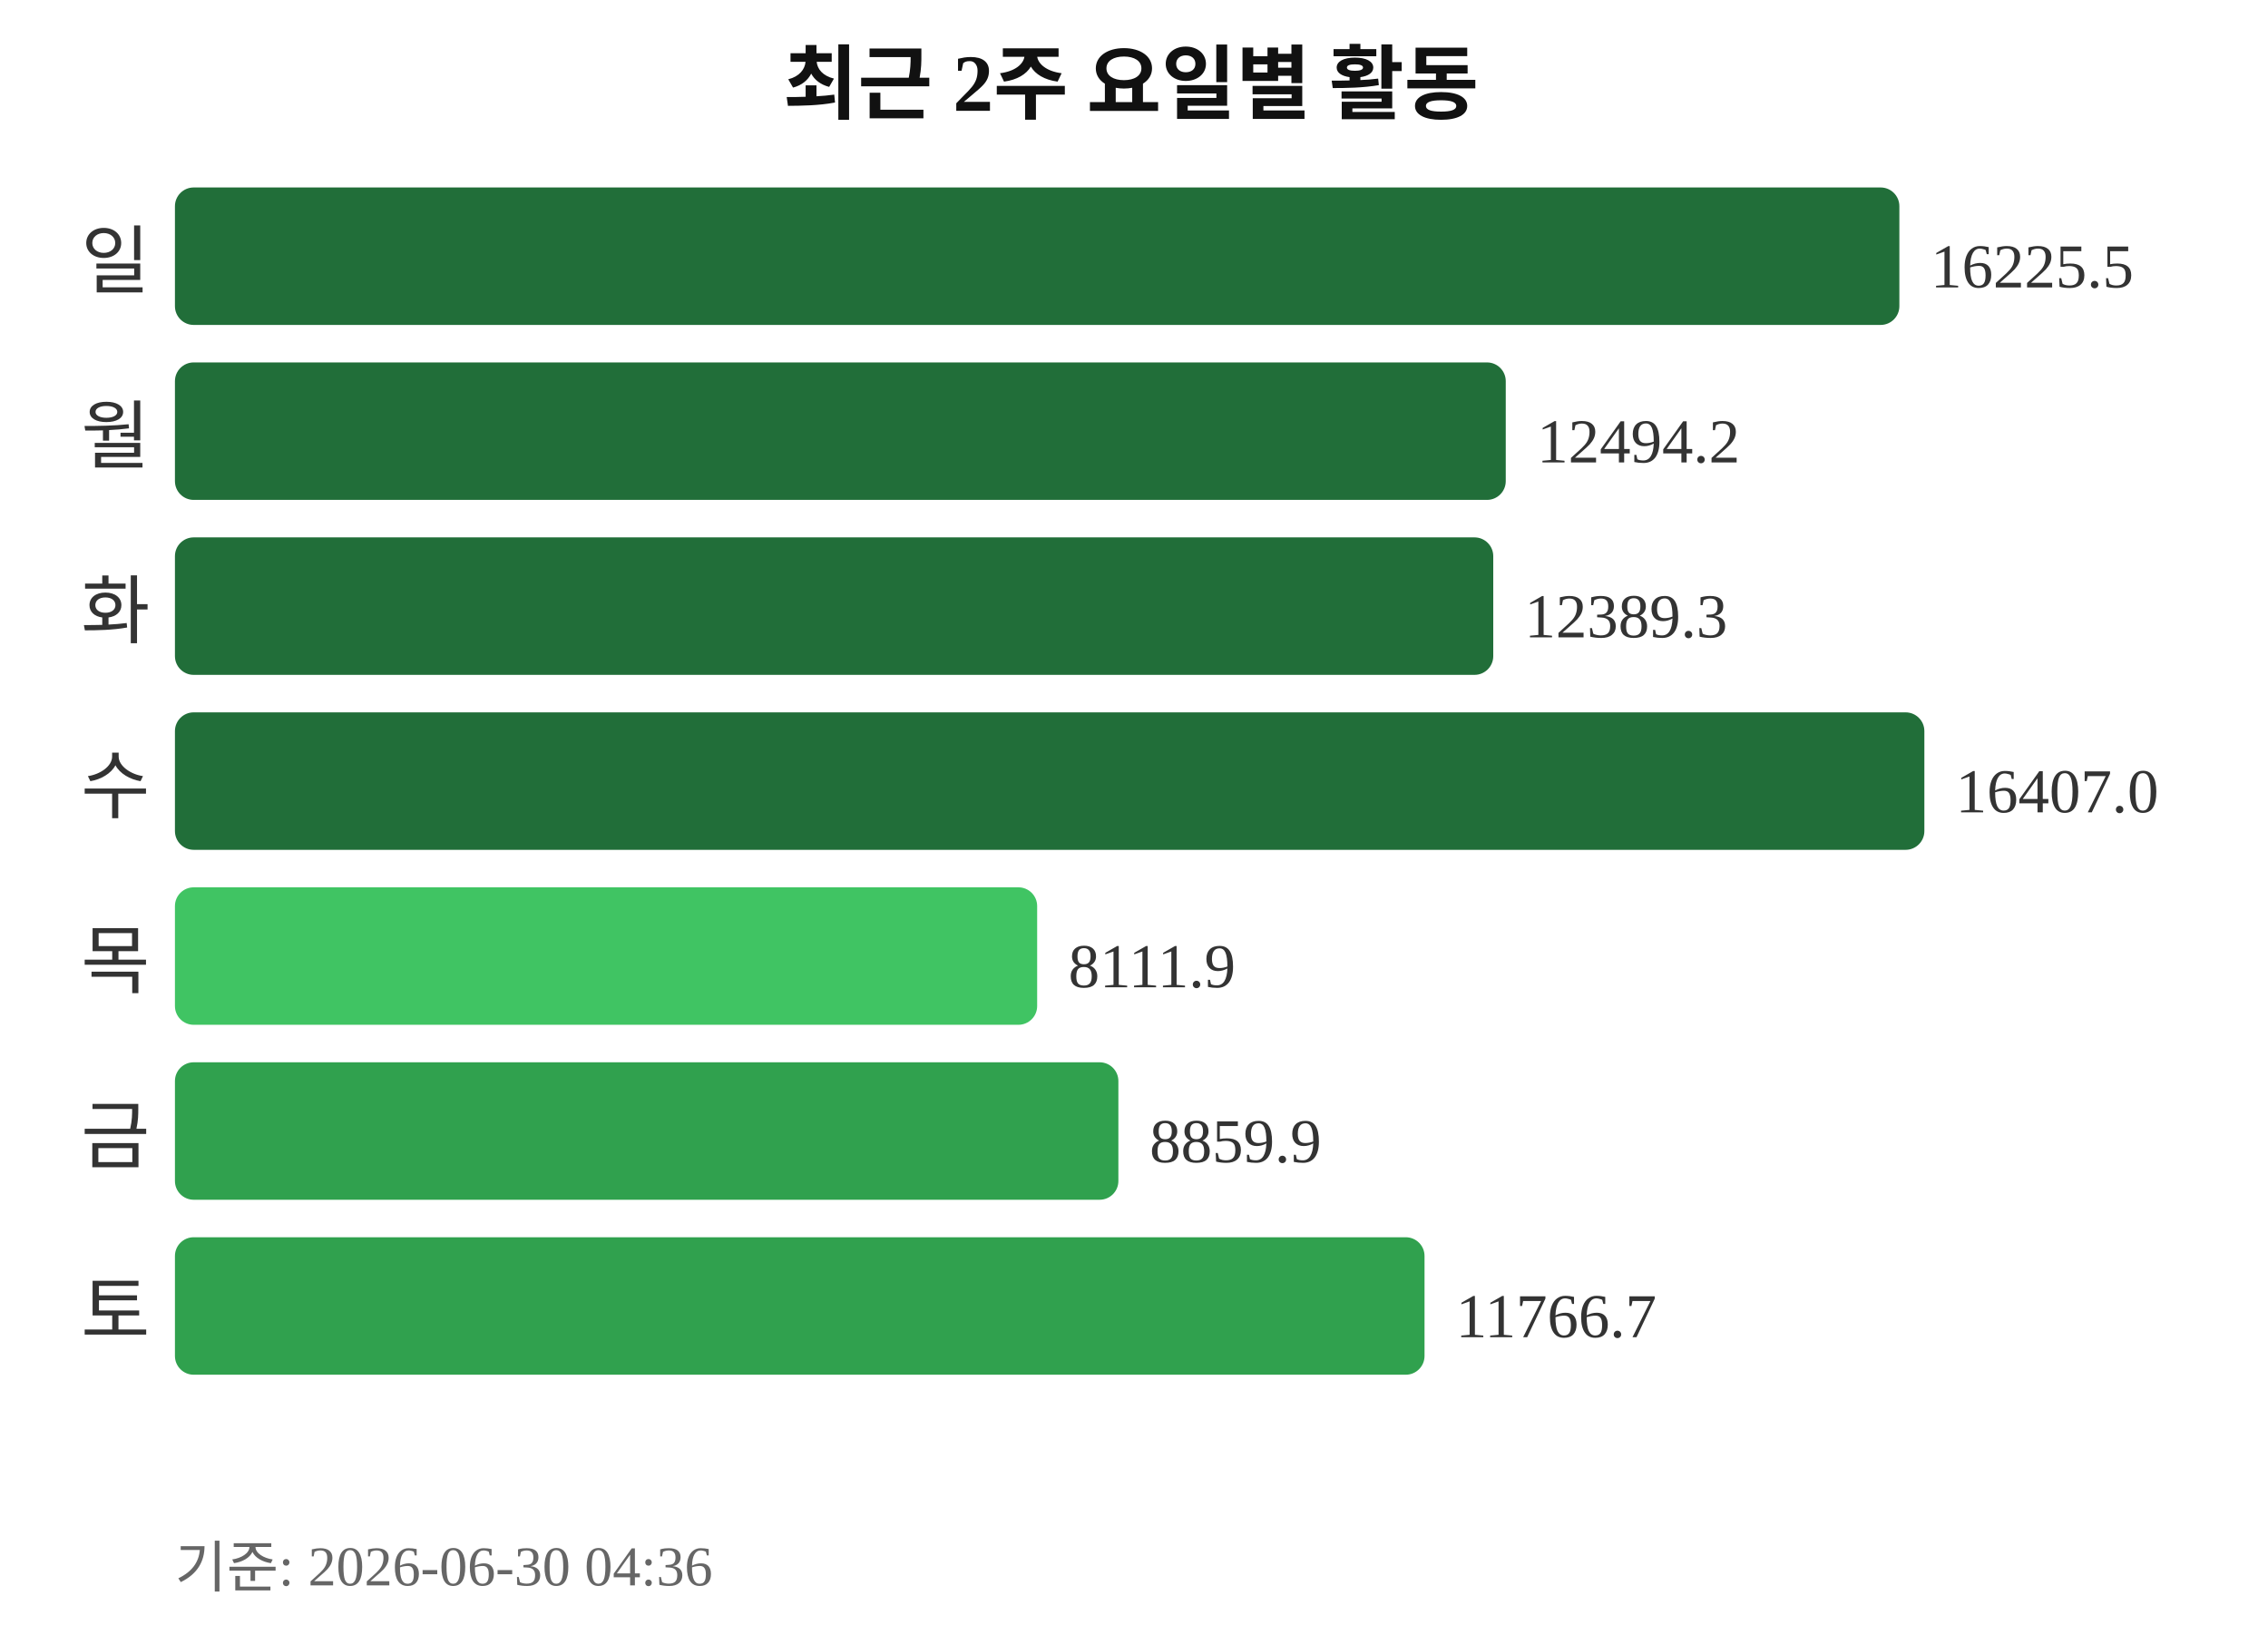
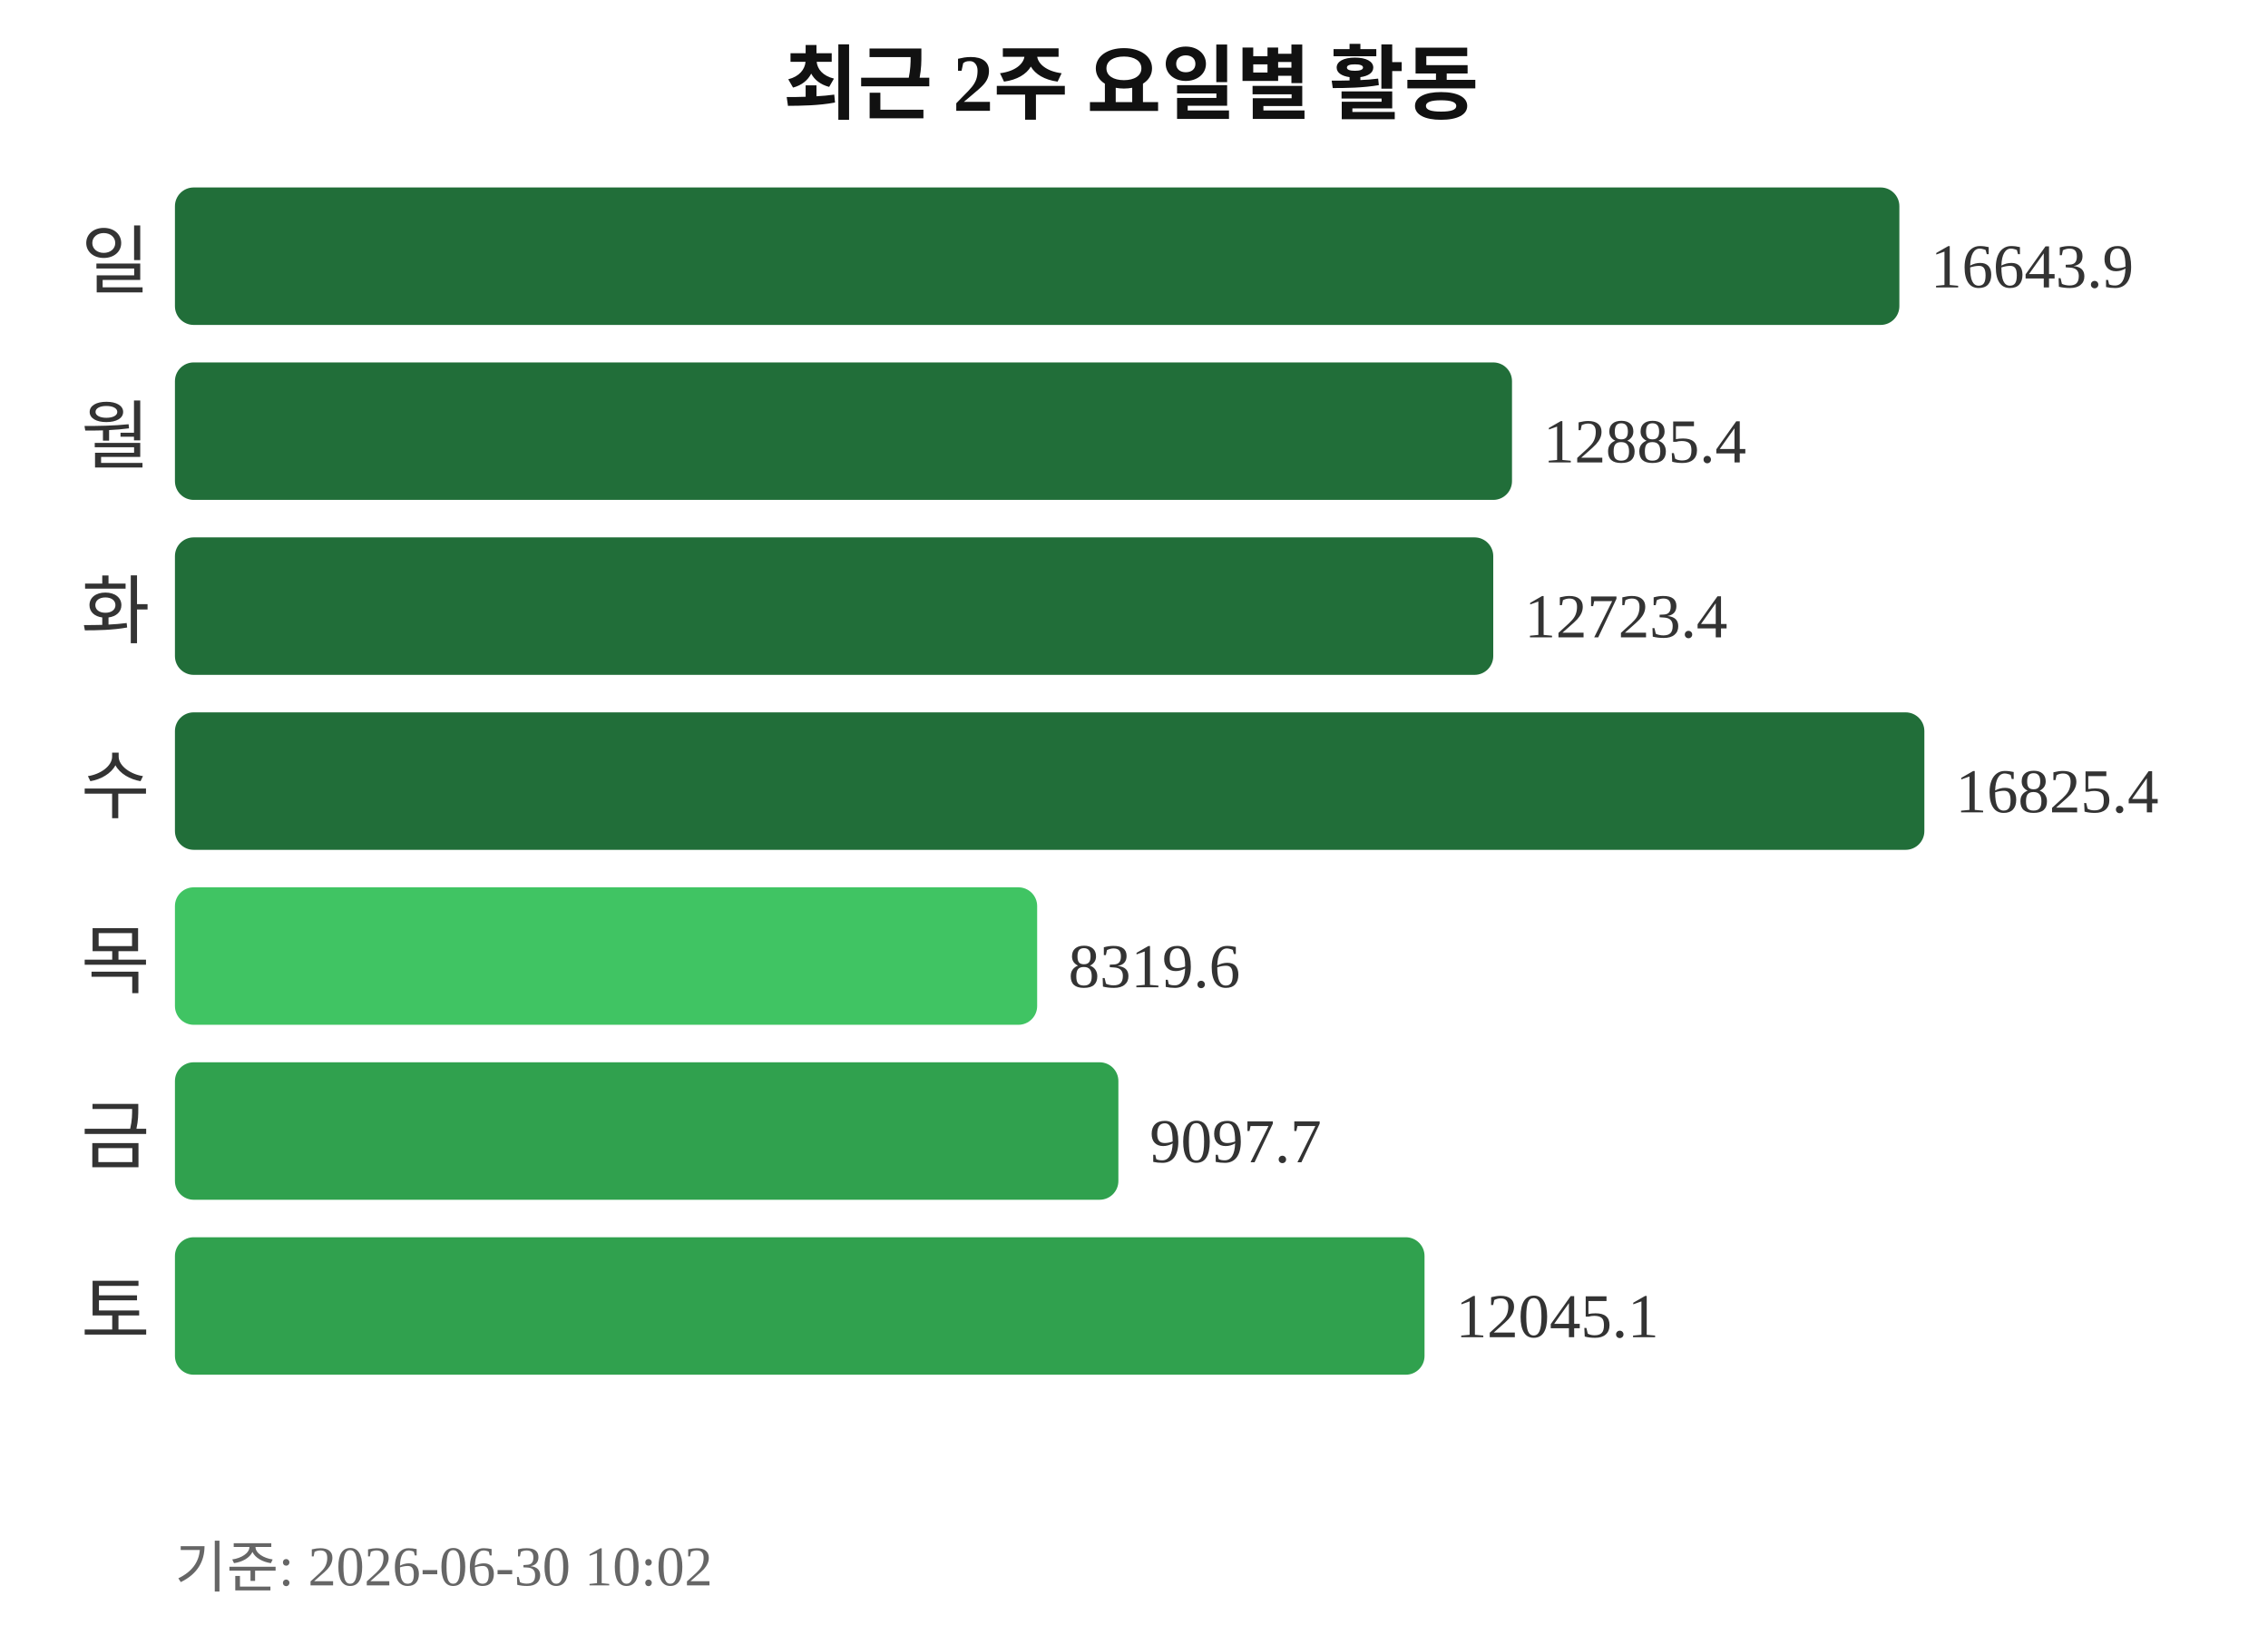
<svg xmlns="http://www.w3.org/2000/svg" width="363" height="260">
  <text x="181" y="18" text-anchor="middle" font-size="13" font-weight="bold" fill="#111111">최근 2주 요일별 활동</text>
  <text x="24" y="46" text-anchor="end" font-size="12" fill="#333333">일</text>
  <rect x="28" y="30" width="276" height="22" rx="3" fill="#216e39" />
-   <text x="309" y="46" font-size="10" fill="#333333">16225.5</text>
+   <text x="309" y="46" font-size="10" fill="#333333">16643.9</text>
  <text x="24" y="74" text-anchor="end" font-size="12" fill="#333333">월</text>
-   <rect x="28" y="58" width="213" height="22" rx="3" fill="#216e39" />
-   <text x="246" y="74" font-size="10" fill="#333333">12494.2</text>
+   <rect x="28" y="58" width="214" height="22" rx="3" fill="#216e39" />
+   <text x="247" y="74" font-size="10" fill="#333333">12885.4</text>
  <text x="24" y="102" text-anchor="end" font-size="12" fill="#333333">화</text>
  <rect x="28" y="86" width="211" height="22" rx="3" fill="#216e39" />
-   <text x="244" y="102" font-size="10" fill="#333333">12389.3</text>
+   <text x="244" y="102" font-size="10" fill="#333333">12723.4</text>
  <text x="24" y="130" text-anchor="end" font-size="12" fill="#333333">수</text>
  <rect x="28" y="114" width="280" height="22" rx="3" fill="#216e39" />
-   <text x="313" y="130" font-size="10" fill="#333333">16407.0</text>
+   <text x="313" y="130" font-size="10" fill="#333333">16825.4</text>
  <text x="24" y="158" text-anchor="end" font-size="12" fill="#333333">목</text>
  <rect x="28" y="142" width="138" height="22" rx="3" fill="#40c463" />
-   <text x="171" y="158" font-size="10" fill="#333333">8111.9</text>
+   <text x="171" y="158" font-size="10" fill="#333333">8319.6</text>
  <text x="24" y="186" text-anchor="end" font-size="12" fill="#333333">금</text>
  <rect x="28" y="170" width="151" height="22" rx="3" fill="#30a14e" />
-   <text x="184" y="186" font-size="10" fill="#333333">8859.9</text>
+   <text x="184" y="186" font-size="10" fill="#333333">9097.7</text>
  <text x="24" y="214" text-anchor="end" font-size="12" fill="#333333">토</text>
  <rect x="28" y="198" width="200" height="22" rx="3" fill="#30a14e" />
-   <text x="233" y="214" font-size="10" fill="#333333">11766.7</text>
-   <text x="28" y="254" font-size="9" fill="#666666">기준: 2026-06-30 04:36</text>
+   <text x="233" y="214" font-size="10" fill="#333333">12045.1</text>
+   <text x="28" y="254" font-size="9" fill="#666666">기준: 2026-06-30 10:02</text>
</svg>
